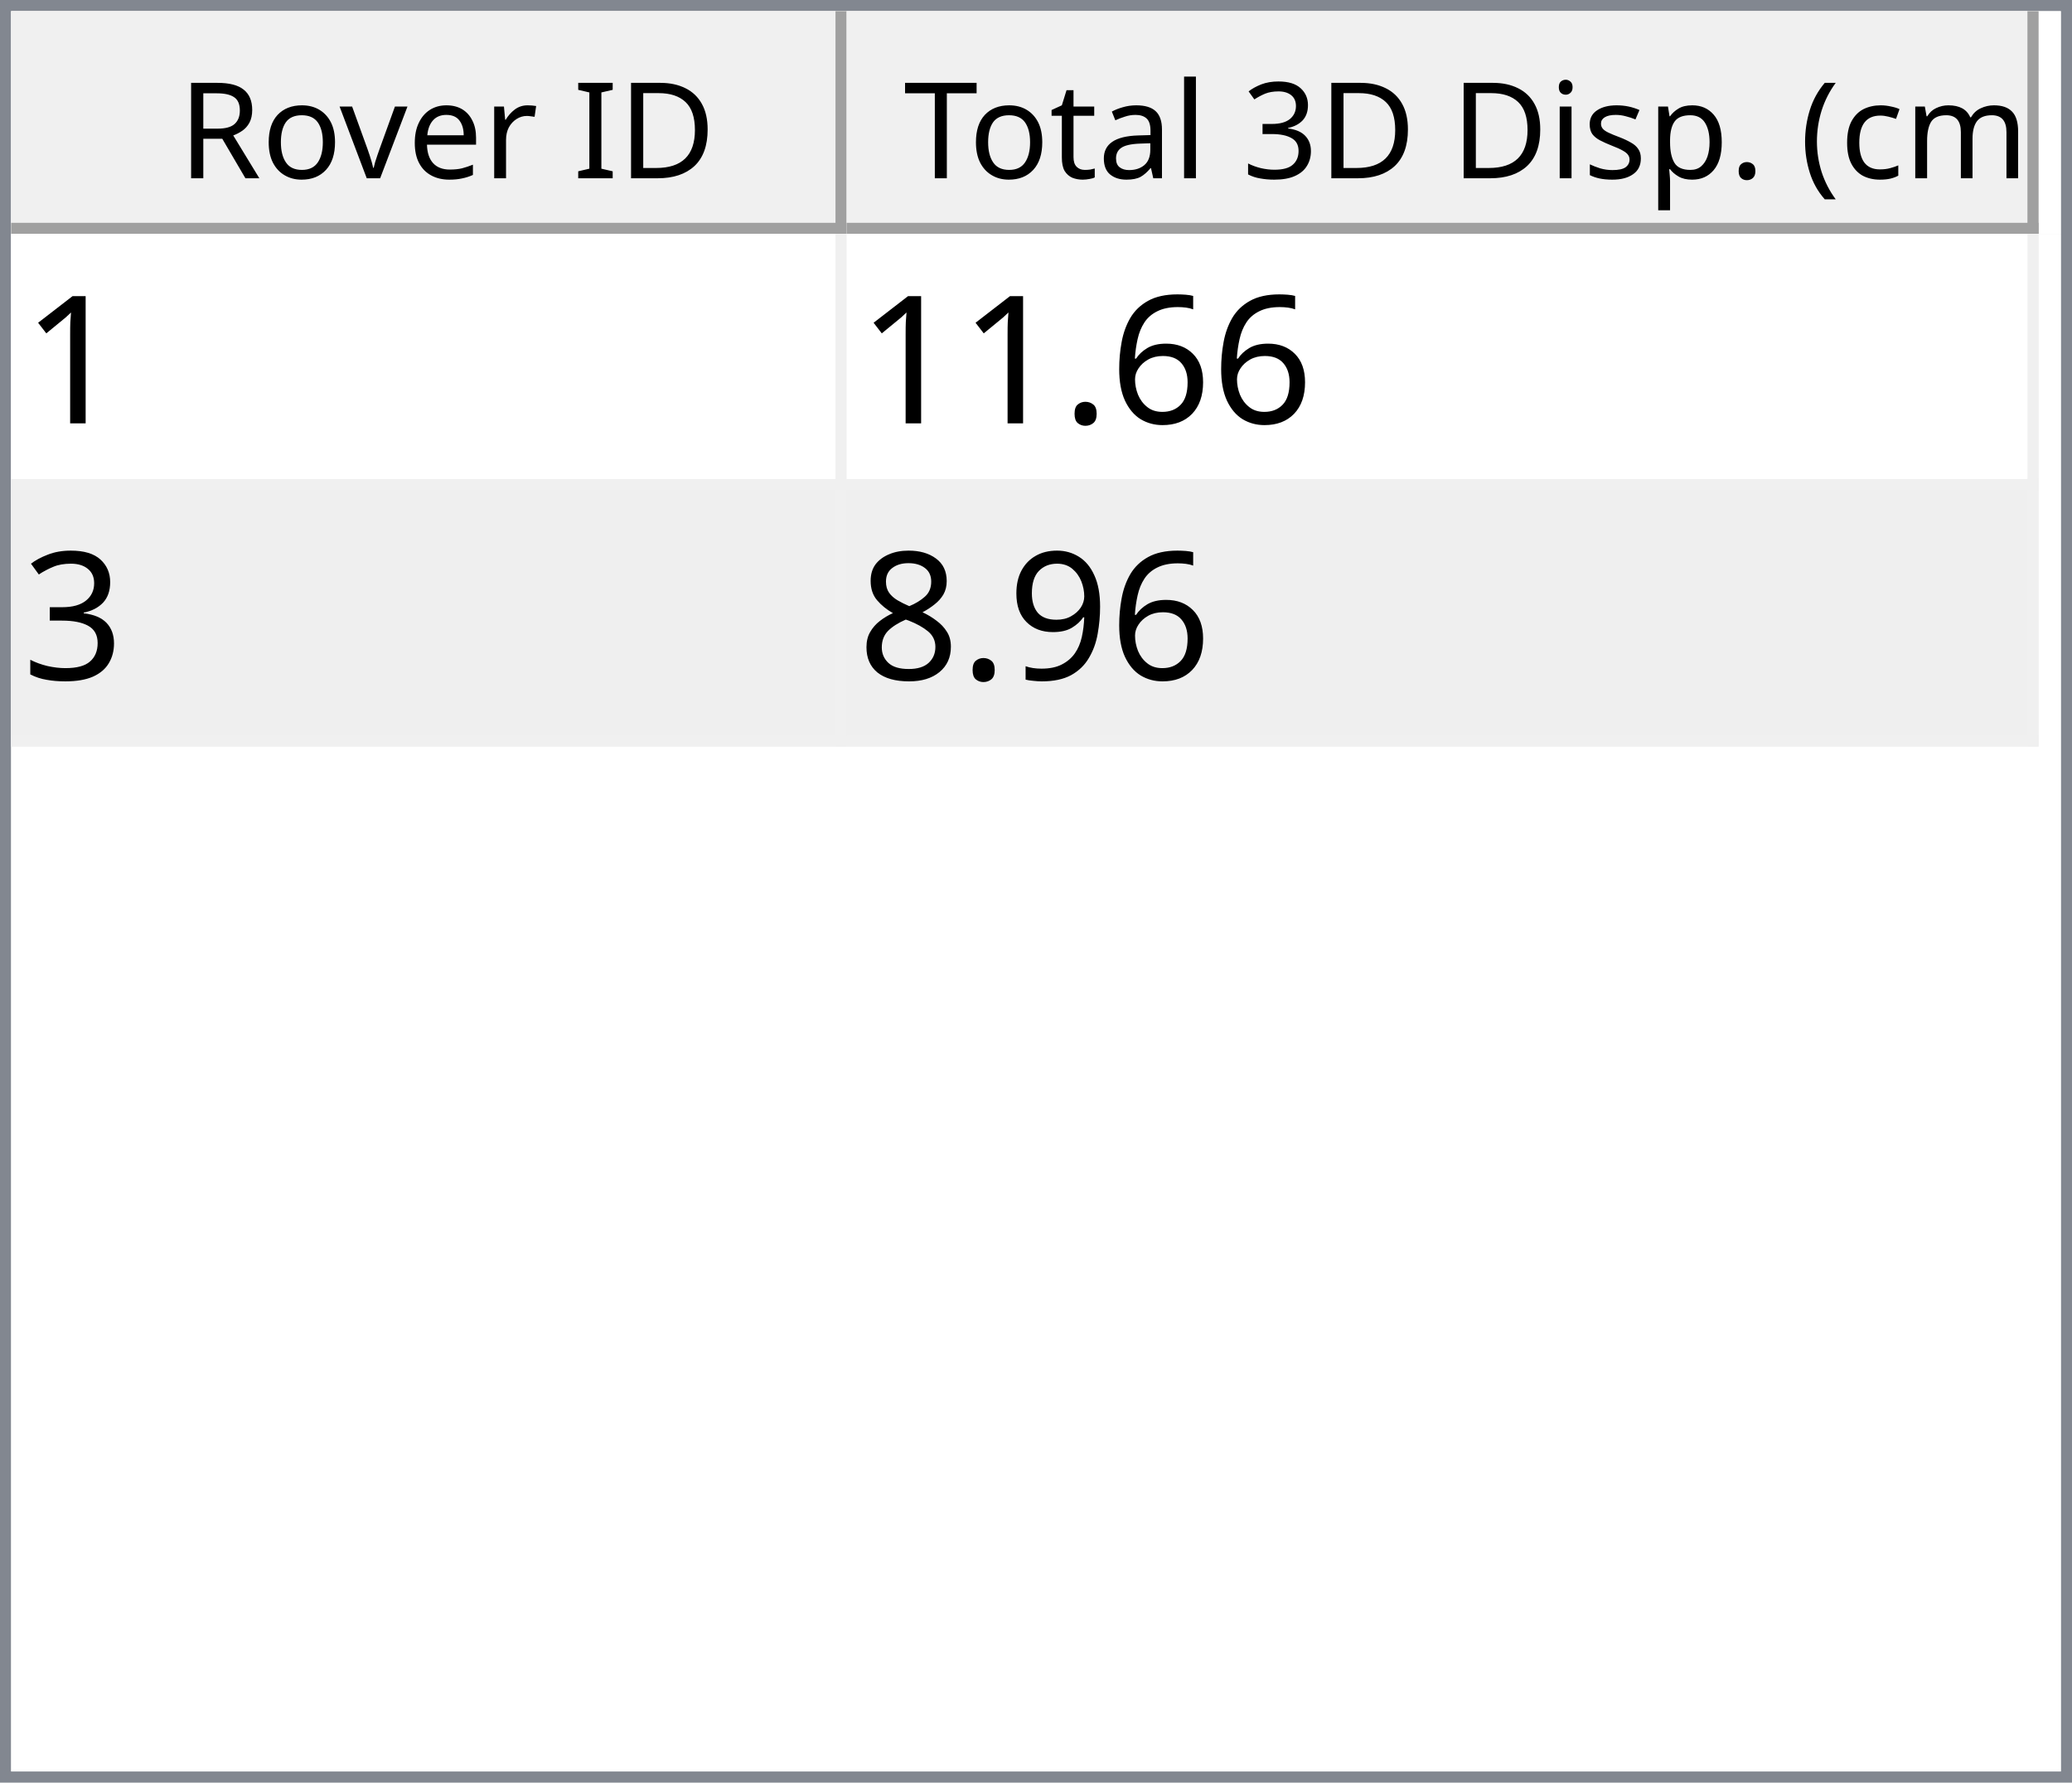
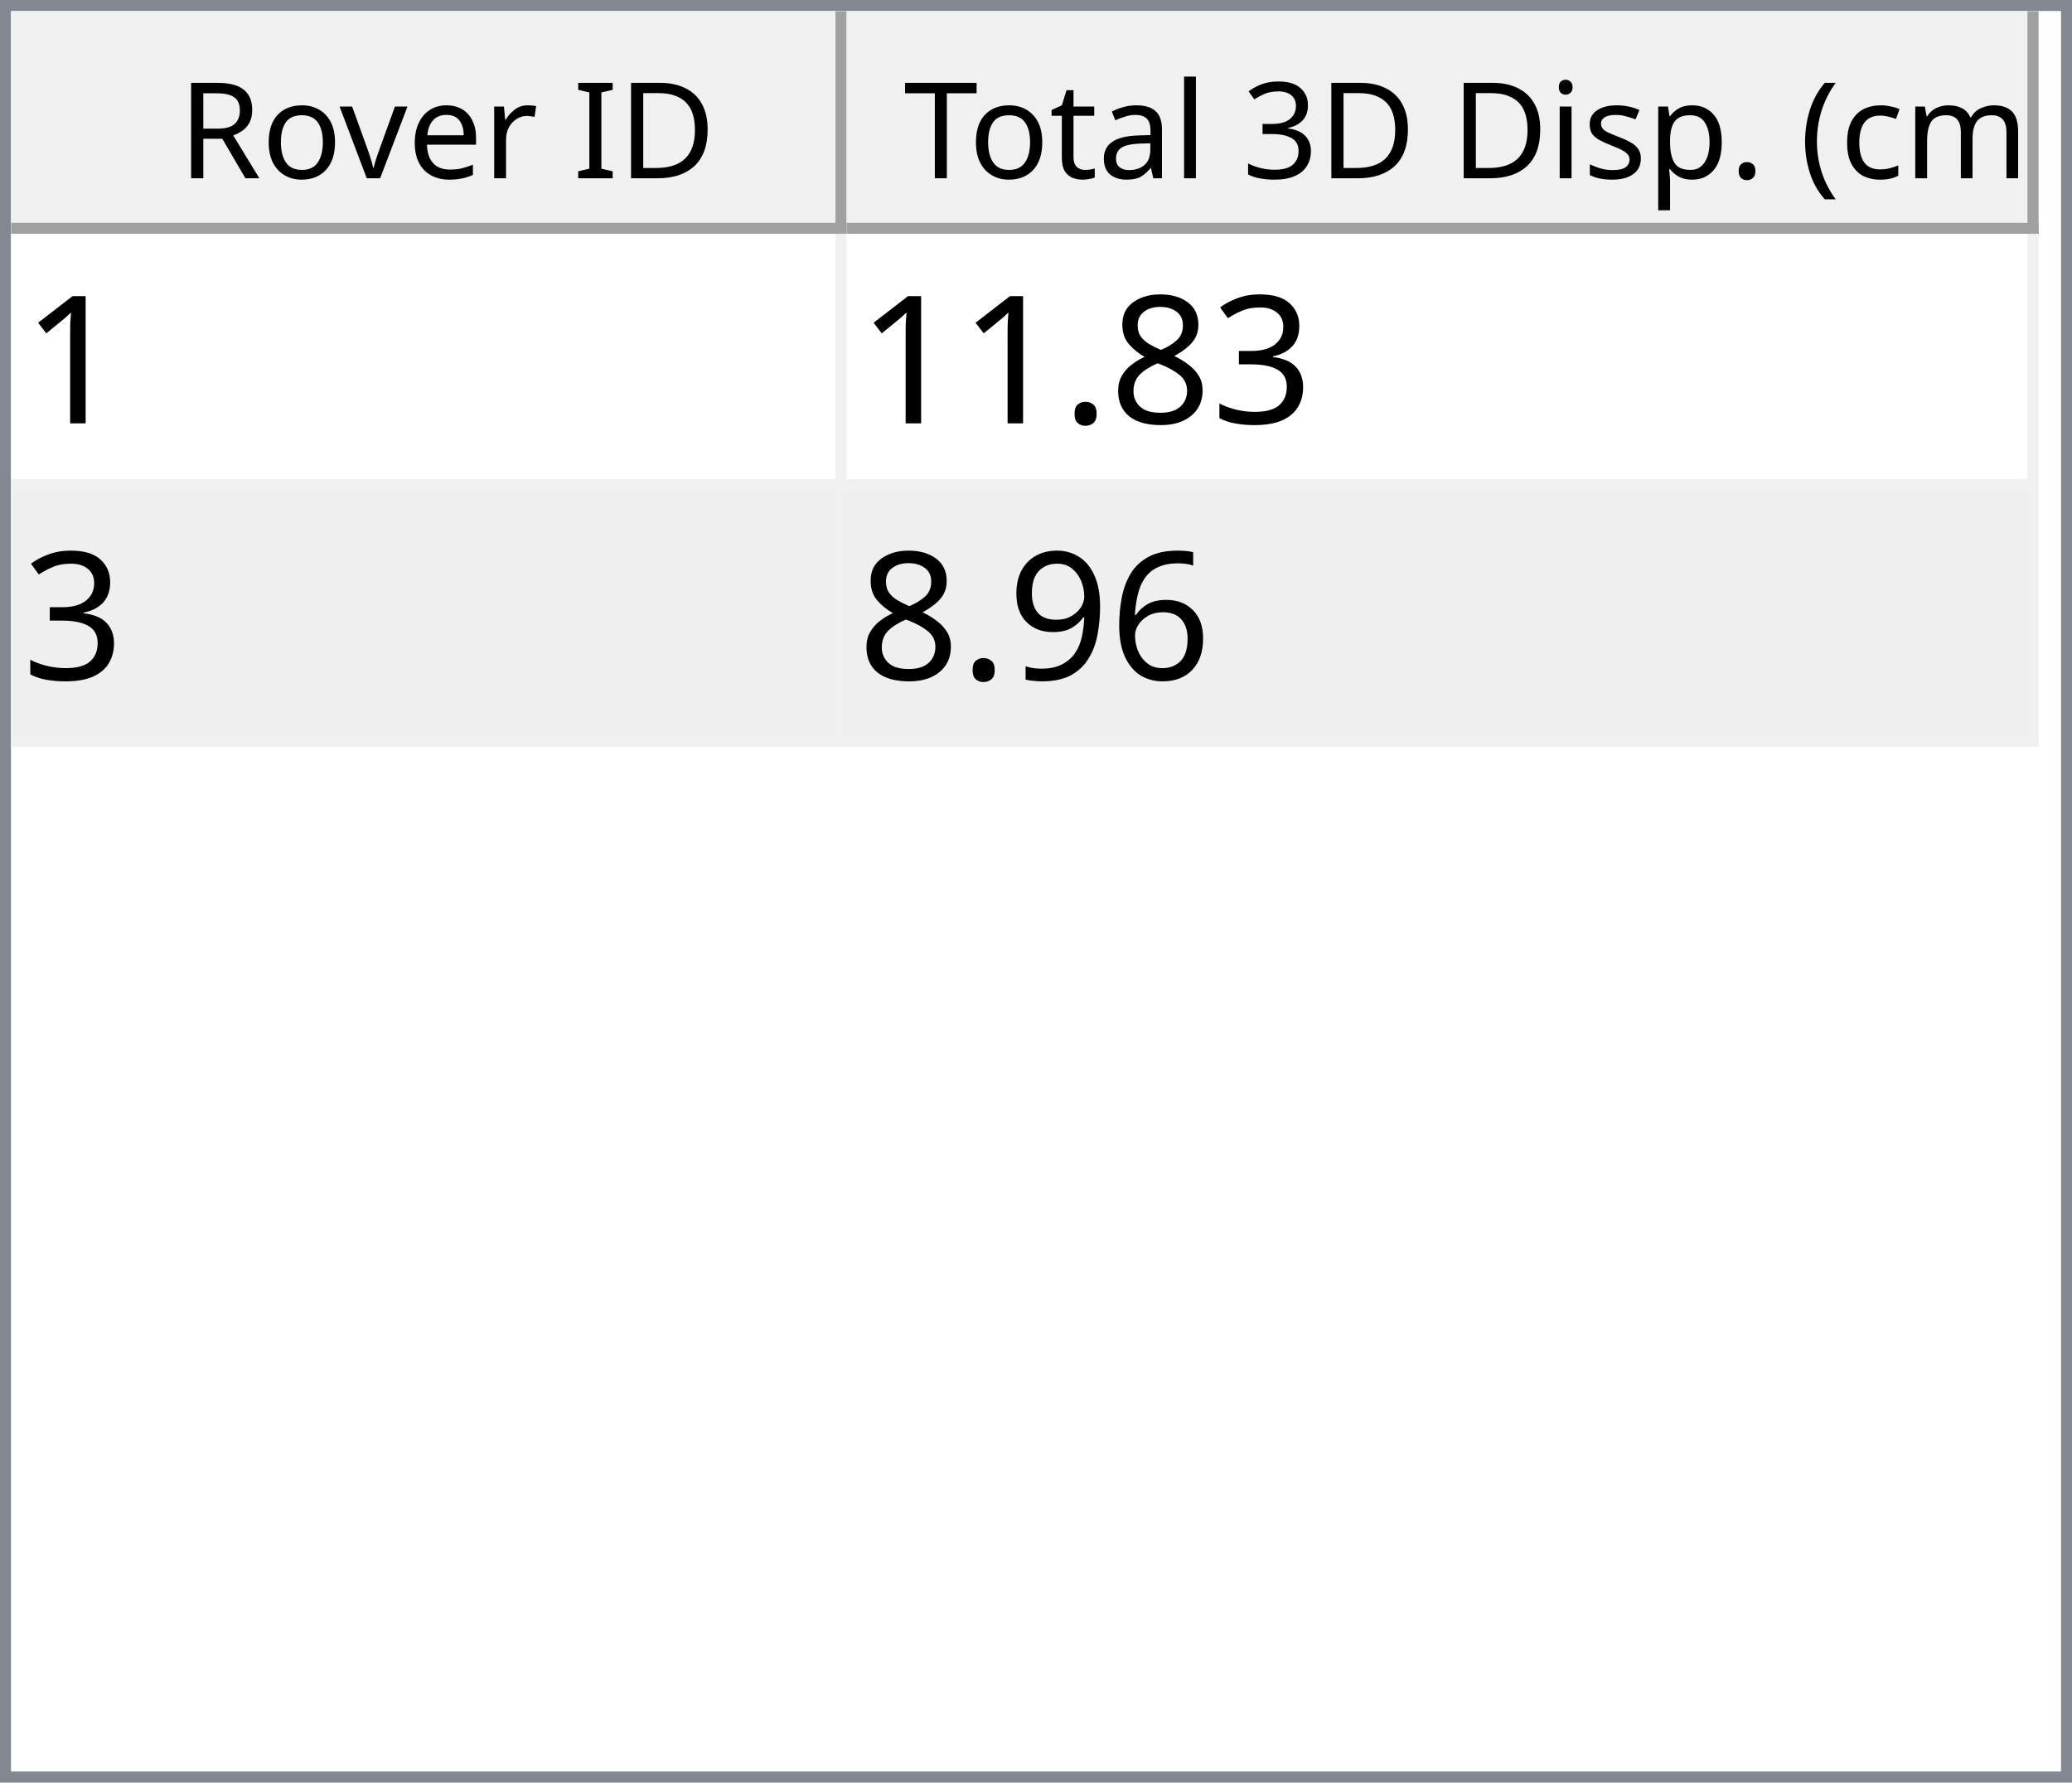
<svg xmlns="http://www.w3.org/2000/svg" style="fill-opacity:1; color-rendering:auto; color-interpolation:auto; text-rendering:auto; stroke:black; stroke-linecap:square; stroke-miterlimit:10; shape-rendering:auto; stroke-opacity:1; fill:black; stroke-dasharray:none; font-weight:normal; stroke-width:1; font-family:'Dialog'; font-style:normal; stroke-linejoin:miter; font-size:12px; stroke-dashoffset:0; image-rendering:auto;" width="186" height="160">
  <defs id="genericDefs" />
  <g>
    <defs id="defs1">
      <clipPath clipPathUnits="userSpaceOnUse" id="clipPath1">
        <path d="M0 0 L186 0 L186 160 L0 160 L0 0 Z" />
      </clipPath>
      <clipPath clipPathUnits="userSpaceOnUse" id="clipPath2">
        <path d="M0 0 L0 160 L186 160 L186 0 Z" />
      </clipPath>
      <clipPath clipPathUnits="userSpaceOnUse" id="clipPath3">
        <path d="M0 0 L0 20 L184 20 L184 0 Z" />
      </clipPath>
      <clipPath clipPathUnits="userSpaceOnUse" id="clipPath4">
        <path d="M0 0 L0 20 L75 20 L75 0 Z" />
      </clipPath>
      <clipPath clipPathUnits="userSpaceOnUse" id="clipPath5">
        <path d="M1 1 L1 19 L74 19 L74 1 Z" />
      </clipPath>
      <clipPath clipPathUnits="userSpaceOnUse" id="clipPath6">
        <path d="M0 0 L0 18 L73 18 L73 0 Z" />
      </clipPath>
      <clipPath clipPathUnits="userSpaceOnUse" id="clipPath7">
        <path d="M-0.5 -0.5 L-0.5 19.5 L74.5 19.5 L74.5 -0.5 Z" />
      </clipPath>
      <clipPath clipPathUnits="userSpaceOnUse" id="clipPath8">
        <path d="M0 0 L0 20 L107 20 L107 0 Z" />
      </clipPath>
      <clipPath clipPathUnits="userSpaceOnUse" id="clipPath9">
        <path d="M1 1 L1 19 L106 19 L106 1 Z" />
      </clipPath>
      <clipPath clipPathUnits="userSpaceOnUse" id="clipPath10">
        <path d="M0 0 L0 18 L105 18 L105 0 Z" />
      </clipPath>
      <clipPath clipPathUnits="userSpaceOnUse" id="clipPath11">
        <path d="M-0.5 -0.5 L-0.5 19.5 L106.5 19.5 L106.5 -0.5 Z" />
      </clipPath>
      <clipPath clipPathUnits="userSpaceOnUse" id="clipPath12">
        <path d="M0 0 L0 138 L184 138 L184 0 Z" />
      </clipPath>
      <clipPath clipPathUnits="userSpaceOnUse" id="clipPath13">
        <path d="M0 0 L0 46 L182 46 L182 0 Z" />
      </clipPath>
      <clipPath clipPathUnits="userSpaceOnUse" id="clipPath14">
        <path d="M-0.5 -0.5 L-0.5 45.5 L181.5 45.5 L181.5 -0.5 Z" />
      </clipPath>
      <clipPath clipPathUnits="userSpaceOnUse" id="clipPath15">
        <path d="M0 0 L0 22 L74 22 L74 0 Z" />
      </clipPath>
      <clipPath clipPathUnits="userSpaceOnUse" id="clipPath16">
        <path d="M0 0 L0 22 L106 22 L106 0 Z" />
      </clipPath>
      <font horiz-adv-x="64.551" id="font1">
        <font-face ascent="107.91" descent="25.098" units-per-em="100" style="font-style:normal; font-family:Segoe UI; font-weight:normal;" />
        <missing-glyph horiz-adv-x="64.551" d="M8.109 0 L8.109 68.266 L56.453 68.266 L56.453 0 L8.109 0 ZM15.328 7.234 L49.219 7.234 L49.219 61.031 L15.328 61.031 L15.328 7.234 Z" />
        <glyph unicode="D" horiz-adv-x="70.117" d="M9.188 0 L9.188 70.016 L28.516 70.016 Q65.531 70.016 65.531 35.891 Q65.531 19.672 55.25 9.836 Q44.969 0 27.734 0 L9.188 0 ZM17.391 62.594 L17.391 7.422 L27.828 7.422 Q41.609 7.422 49.273 14.797 Q56.938 22.172 56.938 35.688 Q56.938 62.594 28.328 62.594 L17.391 62.594 Z" />
        <glyph unicode="I" horiz-adv-x="26.611" d="M17.391 0 L9.188 0 L9.188 70.016 L17.391 70.016 L17.391 0 Z" />
        <glyph unicode=" " horiz-adv-x="27.393" d="" />
        <glyph unicode="r" horiz-adv-x="34.766" d="M34.188 41.891 Q32.078 43.5 28.125 43.5 Q23 43.5 19.555 38.672 Q16.109 33.844 16.109 25.484 L16.109 0 L8.109 0 L8.109 50 L16.109 50 L16.109 39.703 L16.312 39.703 Q18.016 44.969 21.531 47.922 Q25.047 50.875 29.391 50.875 Q32.516 50.875 34.188 50.203 L34.188 41.891 Z" />
        <glyph unicode="e" horiz-adv-x="52.295" d="M48.297 23 L12.984 23 Q13.188 14.656 17.484 10.109 Q21.781 5.562 29.297 5.562 Q37.75 5.562 44.828 11.141 L44.828 3.609 Q38.234 -1.172 27.391 -1.172 Q16.797 -1.172 10.742 5.641 Q4.688 12.453 4.688 24.812 Q4.688 36.469 11.305 43.82 Q17.922 51.172 27.734 51.172 Q37.547 51.172 42.922 44.828 Q48.297 38.484 48.297 27.203 L48.297 23 ZM40.094 29.781 Q40.047 36.719 36.75 40.578 Q33.453 44.438 27.594 44.438 Q21.922 44.438 17.969 40.383 Q14.016 36.328 13.094 29.781 L40.094 29.781 Z" />
        <glyph unicode="v" horiz-adv-x="47.9" d="M47.406 50 L27.484 0 L19.625 0 L0.688 50 L9.469 50 L22.172 13.672 Q23.578 9.672 23.922 6.688 L24.125 6.688 Q24.609 10.453 25.688 13.484 L38.969 50 L47.406 50 Z" />
        <glyph unicode="o" horiz-adv-x="58.594" d="M29 -1.172 Q17.922 -1.172 11.305 5.836 Q4.688 12.844 4.688 24.422 Q4.688 37.016 11.57 44.094 Q18.453 51.172 30.172 51.172 Q41.359 51.172 47.633 44.289 Q53.906 37.406 53.906 25.203 Q53.906 13.234 47.141 6.031 Q40.375 -1.172 29 -1.172 ZM29.594 44.438 Q21.875 44.438 17.383 39.188 Q12.891 33.938 12.891 24.703 Q12.891 15.828 17.43 10.695 Q21.969 5.562 29.594 5.562 Q37.359 5.562 41.531 10.594 Q45.703 15.625 45.703 24.906 Q45.703 34.281 41.531 39.359 Q37.359 44.438 29.594 44.438 Z" />
        <glyph unicode="R" horiz-adv-x="59.814" d="M59.375 0 L49.609 0 L37.891 19.625 Q36.281 22.359 34.766 24.289 Q33.25 26.219 31.664 27.438 Q30.078 28.656 28.25 29.219 Q26.422 29.781 24.125 29.781 L17.391 29.781 L17.391 0 L9.188 0 L9.188 70.016 L30.078 70.016 Q34.672 70.016 38.555 68.867 Q42.438 67.719 45.289 65.375 Q48.141 63.031 49.758 59.547 Q51.375 56.062 51.375 51.375 Q51.375 47.703 50.273 44.656 Q49.172 41.609 47.148 39.211 Q45.125 36.812 42.266 35.133 Q39.406 33.453 35.844 32.516 L35.844 32.328 Q37.594 31.547 38.891 30.547 Q40.188 29.547 41.359 28.18 Q42.531 26.812 43.68 25.078 Q44.828 23.344 46.234 21.047 L59.375 0 ZM17.391 62.594 L17.391 37.203 L28.516 37.203 Q31.594 37.203 34.203 38.133 Q36.812 39.062 38.719 40.797 Q40.625 42.531 41.703 45.047 Q42.781 47.562 42.781 50.688 Q42.781 56.297 39.141 59.445 Q35.5 62.594 28.609 62.594 L17.391 62.594 Z" />
        <glyph unicode=")" horiz-adv-x="30.176" d="M8.297 -15.922 L1.172 -15.922 Q16.406 2.344 16.406 26.812 Q16.406 51.469 1.078 70.016 L8.297 70.016 Q23.531 52.156 23.531 26.703 Q23.531 1.375 8.297 -15.922 Z" />
        <glyph unicode="m" horiz-adv-x="86.133" d="M79.109 0 L71.094 0 L71.094 28.719 Q71.094 37.016 68.531 40.727 Q65.969 44.438 59.906 44.438 Q54.781 44.438 51.195 39.75 Q47.609 35.062 47.609 28.516 L47.609 0 L39.594 0 L39.594 29.688 Q39.594 44.438 28.219 44.438 Q22.953 44.438 19.531 40.016 Q16.109 35.594 16.109 28.516 L16.109 0 L8.109 0 L8.109 50 L16.109 50 L16.109 42.094 L16.312 42.094 Q21.625 51.172 31.844 51.172 Q36.969 51.172 40.773 48.312 Q44.578 45.453 46 40.828 Q51.562 51.172 62.594 51.172 Q79.109 51.172 79.109 30.812 L79.109 0 Z" />
        <glyph unicode="c" horiz-adv-x="46.191" d="M42.188 2.297 Q36.422 -1.172 28.516 -1.172 Q17.828 -1.172 11.258 5.789 Q4.688 12.75 4.688 23.828 Q4.688 36.188 11.766 43.68 Q18.844 51.172 30.672 51.172 Q37.25 51.172 42.281 48.734 L42.281 40.531 Q36.719 44.438 30.375 44.438 Q22.703 44.438 17.797 38.945 Q12.891 33.453 12.891 24.516 Q12.891 15.719 17.508 10.641 Q22.125 5.562 29.891 5.562 Q36.422 5.562 42.188 9.906 L42.188 2.297 Z" />
        <glyph unicode="(" horiz-adv-x="30.176" d="M29.109 -15.922 L21.969 -15.922 Q6.844 1.375 6.844 26.703 Q6.844 52.156 21.969 70.016 L29.203 70.016 Q13.875 51.469 13.875 26.812 Q13.875 2.344 29.109 -15.922 Z" />
        <glyph unicode="." horiz-adv-x="21.68" d="M10.891 -1.078 Q8.641 -1.078 7.055 0.539 Q5.469 2.156 5.469 4.391 Q5.469 6.641 7.055 8.273 Q8.641 9.906 10.891 9.906 Q13.188 9.906 14.797 8.273 Q16.406 6.641 16.406 4.391 Q16.406 2.156 14.797 0.539 Q13.188 -1.078 10.891 -1.078 Z" />
        <glyph unicode="p" horiz-adv-x="58.789" d="M16.312 7.234 L16.109 7.234 L16.109 -23 L8.109 -23 L8.109 50 L16.109 50 L16.109 41.219 L16.312 41.219 Q22.219 51.172 33.594 51.172 Q43.266 51.172 48.688 44.461 Q54.109 37.75 54.109 26.469 Q54.109 13.922 48 6.375 Q41.891 -1.172 31.297 -1.172 Q21.578 -1.172 16.312 7.234 ZM16.109 27.391 L16.109 20.406 Q16.109 14.203 20.141 9.883 Q24.172 5.562 30.375 5.562 Q37.641 5.562 41.773 11.133 Q45.906 16.703 45.906 26.609 Q45.906 34.969 42.047 39.703 Q38.188 44.438 31.594 44.438 Q24.609 44.438 20.359 39.578 Q16.109 34.719 16.109 27.391 Z" />
        <glyph unicode="s" horiz-adv-x="42.432" d="M5.078 1.812 L5.078 10.406 Q11.625 5.562 19.484 5.562 Q30.031 5.562 30.031 12.594 Q30.031 14.594 29.125 15.992 Q28.219 17.391 26.68 18.461 Q25.141 19.531 23.07 20.383 Q21 21.234 18.609 22.172 Q15.281 23.484 12.766 24.828 Q10.25 26.172 8.57 27.859 Q6.891 29.547 6.031 31.695 Q5.172 33.844 5.172 36.719 Q5.172 40.234 6.789 42.945 Q8.406 45.656 11.086 47.484 Q13.766 49.312 17.211 50.242 Q20.656 51.172 24.312 51.172 Q30.812 51.172 35.938 48.922 L35.938 40.828 Q30.422 44.438 23.25 44.438 Q21 44.438 19.195 43.922 Q17.391 43.406 16.094 42.477 Q14.797 41.547 14.086 40.258 Q13.375 38.969 13.375 37.406 Q13.375 35.453 14.086 34.133 Q14.797 32.812 16.164 31.789 Q17.531 30.766 19.484 29.938 Q21.438 29.109 23.922 28.125 Q27.25 26.859 29.883 25.516 Q32.516 24.172 34.375 22.484 Q36.234 20.797 37.234 18.602 Q38.234 16.406 38.234 13.375 Q38.234 9.672 36.602 6.938 Q34.969 4.203 32.234 2.398 Q29.5 0.594 25.93 -0.289 Q22.359 -1.172 18.453 -1.172 Q10.75 -1.172 5.078 1.812 Z" />
        <glyph unicode="i" horiz-adv-x="24.219" d="M12.203 62.703 Q10.062 62.703 8.547 64.164 Q7.031 65.625 7.031 67.875 Q7.031 70.125 8.547 71.609 Q10.062 73.094 12.203 73.094 Q14.406 73.094 15.945 71.609 Q17.484 70.125 17.484 67.875 Q17.484 65.719 15.945 64.211 Q14.406 62.703 12.203 62.703 ZM16.109 0 L8.109 0 L8.109 50 L16.109 50 L16.109 0 Z" />
        <glyph unicode="3" horiz-adv-x="53.906" d="M46.531 19.828 Q46.531 15.094 44.75 11.211 Q42.969 7.328 39.719 4.57 Q36.469 1.812 31.93 0.297 Q27.391 -1.219 21.922 -1.219 Q11.922 -1.219 6 2.594 L6 11.188 Q13.094 5.609 22.219 5.609 Q25.875 5.609 28.828 6.539 Q31.781 7.469 33.906 9.227 Q36.031 10.984 37.18 13.477 Q38.328 15.969 38.328 19.094 Q38.328 32.812 18.797 32.812 L12.984 32.812 L12.984 39.594 L18.5 39.594 Q35.797 39.594 35.797 52.484 Q35.797 64.406 22.609 64.406 Q15.188 64.406 8.688 59.422 L8.688 67.188 Q15.375 71.188 24.609 71.188 Q29 71.188 32.57 69.969 Q36.141 68.75 38.68 66.555 Q41.219 64.359 42.609 61.281 Q44 58.203 44 54.5 Q44 40.672 30.031 36.719 L30.031 36.531 Q33.594 36.141 36.625 34.797 Q39.656 33.453 41.852 31.305 Q44.047 29.156 45.289 26.25 Q46.531 23.344 46.531 19.828 Z" />
        <glyph unicode="l" horiz-adv-x="24.219" d="M16.109 0 L8.109 0 L8.109 74.031 L16.109 74.031 L16.109 0 Z" />
        <glyph unicode="a" horiz-adv-x="50.879" d="M43.891 0 L35.891 0 L35.891 7.812 L35.688 7.812 Q30.469 -1.172 20.312 -1.172 Q12.844 -1.172 8.617 2.781 Q4.391 6.734 4.391 13.281 Q4.391 27.297 20.906 29.594 L35.891 31.688 Q35.891 44.438 25.594 44.438 Q16.547 44.438 9.281 38.281 L9.281 46.484 Q16.656 51.172 26.266 51.172 Q43.891 51.172 43.891 32.516 L43.891 0 ZM35.891 25.297 L23.828 23.641 Q18.266 22.859 15.43 20.875 Q12.594 18.891 12.594 13.875 Q12.594 10.203 15.211 7.883 Q17.828 5.562 22.172 5.562 Q28.125 5.562 32.008 9.742 Q35.891 13.922 35.891 20.312 L35.891 25.297 Z" />
        <glyph unicode="t" horiz-adv-x="33.887" d="M31.297 0.484 Q28.469 -1.078 23.828 -1.078 Q10.688 -1.078 10.688 13.578 L10.688 43.172 L2.094 43.172 L2.094 50 L10.688 50 L10.688 62.203 L18.703 64.797 L18.703 50 L31.297 50 L31.297 43.172 L18.703 43.172 L18.703 14.984 Q18.703 9.969 20.414 7.82 Q22.125 5.672 26.078 5.672 Q29.109 5.672 31.297 7.328 L31.297 0.484 Z" />
        <glyph unicode="T" horiz-adv-x="52.393" d="M50.594 62.594 L30.375 62.594 L30.375 0 L22.172 0 L22.172 62.594 L2 62.594 L2 70.016 L50.594 70.016 L50.594 62.594 Z" />
      </font>
      <font horiz-adv-x="75.0" id="font2">
        <font-face ascent="100.537" descent="21.973" units-per-em="100" style="font-style:normal; font-family:sans-serif; font-weight:normal;" />
        <missing-glyph horiz-adv-x="75.0" d="M12.5 0 L12.5 62.5 L62.5 62.5 L62.5 0 L12.5 0 ZM14.062 1.562 L60.938 1.562 L60.938 60.938 L14.062 60.938 L14.062 1.562 Z" />
        <glyph unicode="1" horiz-adv-x="55.615" d="M37.25 0 L28.469 0 L28.469 56 Q25.297 52.984 20.141 49.953 Q14.984 46.922 10.891 45.406 L10.891 53.906 Q18.266 57.375 23.781 62.305 Q29.297 67.234 31.594 71.875 L37.25 71.875 L37.25 0 Z" />
+         <glyph unicode="3" horiz-adv-x="55.615" d="M4.203 18.891 L12.984 20.062 Q14.5 12.594 18.141 9.297 Q21.781 6 27 6 Q33.203 6 37.477 10.297 Q41.75 14.594 41.75 20.953 Q41.75 27 37.797 30.93 Q33.844 34.859 27.734 34.859 Q25.25 34.859 21.531 33.891 L22.516 41.609 Q23.391 41.5 23.922 41.5 Q29.547 41.5 34.039 44.43 Q38.531 47.359 38.531 53.469 Q38.531 58.297 35.258 61.477 Q31.984 64.656 26.812 64.656 Q21.688 64.656 18.266 61.43 Q14.844 58.203 13.875 51.766 L5.078 53.328 Q6.688 62.156 12.398 67.016 Q18.109 71.875 26.609 71.875 Q32.469 71.875 37.398 69.359 Q42.328 66.844 44.945 62.5 Q47.562 58.156 47.562 53.266 Q47.562 48.641 45.07 44.828 Q42.578 41.016 37.703 38.766 Q44.047 37.312 47.562 32.695 Q51.078 28.078 51.078 21.141 Q51.078 11.766 44.242 5.25 Q37.406 -1.266 26.953 -1.266 Q17.531 -1.266 11.305 4.352 Q5.078 9.969 4.203 18.891 Z" />
+         <glyph unicode="8" horiz-adv-x="55.615" d="M17.672 38.812 Q12.203 40.828 9.57 44.539 Q6.938 48.25 6.938 53.422 Q6.938 61.234 12.555 66.555 Q18.172 71.875 27.484 71.875 Q36.859 71.875 42.578 66.43 Q48.297 60.984 48.297 53.172 Q48.297 48.188 45.68 44.508 Q43.062 40.828 37.75 38.812 Q44.344 36.672 47.781 31.883 Q51.219 27.094 51.219 20.453 Q51.219 11.281 44.727 5.031 Q38.234 -1.219 27.641 -1.219 Q17.047 -1.219 10.547 5.055 Q4.047 11.328 4.047 20.703 Q4.047 27.688 7.594 32.398 Q11.141 37.109 17.672 38.812 ZM15.922 53.719 Q15.922 48.641 19.195 45.414 Q22.469 42.188 27.688 42.188 Q32.766 42.188 36.016 45.383 Q39.266 48.578 39.266 53.219 Q39.266 58.062 35.914 61.359 Q32.562 64.656 27.594 64.656 Q22.562 64.656 19.242 61.43 Q15.922 58.203 15.922 53.719 ZM13.094 20.656 Q13.094 16.891 14.875 13.375 Q16.656 9.859 20.172 7.93 Q23.688 6 27.734 6 Q34.031 6 38.133 10.055 Q42.234 14.109 42.234 20.359 Q42.234 26.703 38.016 30.859 Q33.797 35.016 27.438 35.016 Q21.234 35.016 17.164 30.914 Q13.094 26.812 13.094 20.656 Z" />
+         <glyph unicode="." horiz-adv-x="27.783" d="M9.078 0 L9.078 10.016 L19.094 10.016 L19.094 0 L9.078 0 Z" />
        <glyph unicode="6" horiz-adv-x="55.615" d="M49.75 54.047 L41.016 53.375 Q39.844 58.547 37.703 60.891 Q34.125 64.656 28.906 64.656 Q24.703 64.656 21.531 62.312 Q17.391 59.281 14.992 53.469 Q12.594 47.656 12.5 36.922 Q15.672 41.75 20.266 44.094 Q24.859 46.438 29.891 46.438 Q38.672 46.438 44.852 39.969 Q51.031 33.5 51.031 23.25 Q51.031 16.5 48.125 10.719 Q45.219 4.938 40.141 1.859 Q35.062 -1.219 28.609 -1.219 Q17.625 -1.219 10.695 6.859 Q3.766 14.938 3.766 33.5 Q3.766 54.25 11.422 63.672 Q18.109 71.875 29.438 71.875 Q37.891 71.875 43.289 67.141 Q48.688 62.406 49.75 54.047 ZM13.875 23.188 Q13.875 18.656 15.797 14.508 Q17.719 10.359 21.188 8.18 Q24.656 6 28.469 6 Q34.031 6 38.039 10.492 Q42.047 14.984 42.047 22.703 Q42.047 30.125 38.086 34.398 Q34.125 38.672 28.125 38.672 Q22.172 38.672 18.023 34.398 Q13.875 30.125 13.875 23.188 Z" />
-         <glyph unicode="." horiz-adv-x="27.783" d="M9.078 0 L9.078 10.016 L19.094 10.016 L19.094 0 L9.078 0 Z" />
-         <glyph unicode="3" horiz-adv-x="55.615" d="M4.203 18.891 L12.984 20.062 Q14.5 12.594 18.141 9.297 Q21.781 6 27 6 Q33.203 6 37.477 10.297 Q41.75 14.594 41.75 20.953 Q41.75 27 37.797 30.93 Q33.844 34.859 27.734 34.859 Q25.25 34.859 21.531 33.891 L22.516 41.609 Q23.391 41.5 23.922 41.5 Q29.547 41.5 34.039 44.43 Q38.531 47.359 38.531 53.469 Q38.531 58.297 35.258 61.477 Q31.984 64.656 26.812 64.656 Q21.688 64.656 18.266 61.43 Q14.844 58.203 13.875 51.766 L5.078 53.328 Q6.688 62.156 12.398 67.016 Q18.109 71.875 26.609 71.875 Q32.469 71.875 37.398 69.359 Q42.328 66.844 44.945 62.5 Q47.562 58.156 47.562 53.266 Q47.562 48.641 45.07 44.828 Q42.578 41.016 37.703 38.766 Q44.047 37.312 47.562 32.695 Q51.078 28.078 51.078 21.141 Q51.078 11.766 44.242 5.25 Q37.406 -1.266 26.953 -1.266 Q17.531 -1.266 11.305 4.352 Q5.078 9.969 4.203 18.891 Z" />
        <glyph unicode="9" horiz-adv-x="55.615" d="M5.469 16.547 L13.922 17.328 Q14.984 11.375 18.016 8.688 Q21.047 6 25.781 6 Q29.828 6 32.883 7.859 Q35.938 9.719 37.891 12.82 Q39.844 15.922 41.164 21.195 Q42.484 26.469 42.484 31.938 Q42.484 32.516 42.438 33.688 Q39.797 29.5 35.234 26.883 Q30.672 24.266 25.344 24.266 Q16.453 24.266 10.305 30.711 Q4.156 37.156 4.156 47.703 Q4.156 58.594 10.578 65.234 Q17 71.875 26.656 71.875 Q33.641 71.875 39.43 68.117 Q45.219 64.359 48.219 57.398 Q51.219 50.438 51.219 37.25 Q51.219 23.531 48.242 15.406 Q45.266 7.281 39.383 3.031 Q33.5 -1.219 25.594 -1.219 Q17.188 -1.219 11.867 3.445 Q6.547 8.109 5.469 16.547 ZM41.453 48.141 Q41.453 55.719 37.43 60.156 Q33.406 64.594 27.734 64.594 Q21.875 64.594 17.531 59.812 Q13.188 55.031 13.188 47.406 Q13.188 40.578 17.312 36.305 Q21.438 32.031 27.484 32.031 Q33.594 32.031 37.523 36.305 Q41.453 40.578 41.453 48.141 Z" />
-         <glyph unicode="8" horiz-adv-x="55.615" d="M17.672 38.812 Q12.203 40.828 9.57 44.539 Q6.938 48.25 6.938 53.422 Q6.938 61.234 12.555 66.555 Q18.172 71.875 27.484 71.875 Q36.859 71.875 42.578 66.43 Q48.297 60.984 48.297 53.172 Q48.297 48.188 45.68 44.508 Q43.062 40.828 37.75 38.812 Q44.344 36.672 47.781 31.883 Q51.219 27.094 51.219 20.453 Q51.219 11.281 44.727 5.031 Q38.234 -1.219 27.641 -1.219 Q17.047 -1.219 10.547 5.055 Q4.047 11.328 4.047 20.703 Q4.047 27.688 7.594 32.398 Q11.141 37.109 17.672 38.812 ZM15.922 53.719 Q15.922 48.641 19.195 45.414 Q22.469 42.188 27.688 42.188 Q32.766 42.188 36.016 45.383 Q39.266 48.578 39.266 53.219 Q39.266 58.062 35.914 61.359 Q32.562 64.656 27.594 64.656 Q22.562 64.656 19.242 61.43 Q15.922 58.203 15.922 53.719 ZM13.094 20.656 Q13.094 16.891 14.875 13.375 Q16.656 9.859 20.172 7.93 Q23.688 6 27.734 6 Q34.031 6 38.133 10.055 Q42.234 14.109 42.234 20.359 Q42.234 26.703 38.016 30.859 Q33.797 35.016 27.438 35.016 Q21.234 35.016 17.164 30.914 Q13.094 26.812 13.094 20.656 Z" />
      </font>
    </defs>
    <g style="fill:white; stroke:white;">
      <rect x="0" y="0" width="186" style="clip-path:url(#clipPath1); stroke:none;" height="160" />
    </g>
    <g style="fill:white; text-rendering:optimizeSpeed; color-rendering:optimizeSpeed; image-rendering:optimizeSpeed; shape-rendering:crispEdges; stroke:white; color-interpolation:sRGB;">
      <rect x="0" width="186" height="160" y="0" style="stroke:none;" />
      <path style="stroke:none;" d="M0 160 L186 160 L186 0 L0 0 Z" />
    </g>
    <g style="fill:rgb(240,240,240); font-family:'Segoe UI'; stroke:rgb(240,240,240);">
      <rect x="0" y="0" width="186" style="clip-path:url(#clipPath2); stroke:none;" height="160" />
    </g>
    <g style="fill:rgb(130,135,144); font-family:'Segoe UI'; stroke:rgb(130,135,144);">
      <path d="M0 0 L186 0 L186 160 L0 160 L0 0 ZM1 1 L185 1 L185 159 L1 159 L1 1 Z" style="fill-rule:evenodd; clip-path:url(#clipPath2); stroke:none;" />
    </g>
    <g style="fill:white; font-family:'Segoe UI'; stroke:white;" transform="translate(1,1)">
      <rect x="0" y="0" width="184" style="clip-path:url(#clipPath3); stroke:none;" height="20" />
    </g>
    <g style="fill:rgb(240,240,240); font-family:'Segoe UI'; stroke:rgb(240,240,240);" transform="translate(1,1)">
      <rect x="0" y="0" width="75" style="clip-path:url(#clipPath4); stroke:none;" height="20" />
    </g>
    <g style="font-family:'Segoe UI';" transform="translate(2,2)">
      <text x="14" xml:space="preserve" y="14" style="clip-path:url(#clipPath6); stroke:none;">Rover ID</text>
    </g>
    <g style="fill:rgb(160,160,160); font-family:'Segoe UI'; stroke:rgb(160,160,160); stroke-linejoin:bevel;" transform="translate(1.5,1.5)">
      <line x1="74" x2="74" y1="0" style="fill:none; clip-path:url(#clipPath7);" y2="19" />
    </g>
    <g style="fill:rgb(160,160,160); font-family:'Segoe UI'; stroke:rgb(160,160,160); stroke-linejoin:bevel;" transform="matrix(1,0,0,1,1,1) translate(0.5,0.5)">
      <line x1="0" x2="74" y1="19" style="fill:none; clip-path:url(#clipPath7);" y2="19" />
    </g>
    <g style="fill:rgb(240,240,240); font-family:'Segoe UI'; stroke:rgb(240,240,240);" transform="translate(76,1)">
      <rect x="0" y="0" width="107" style="clip-path:url(#clipPath8); stroke:none;" height="20" />
    </g>
    <g style="font-family:'Segoe UI';" transform="translate(77,2)">
      <text x="1" xml:space="preserve" y="14" style="clip-path:url(#clipPath10); stroke:none;"> Total 3D Disp. (cm)</text>
    </g>
    <g style="fill:rgb(160,160,160); font-family:'Segoe UI'; stroke:rgb(160,160,160); stroke-linejoin:bevel;" transform="translate(76.5,1.5)">
      <line x1="106" x2="106" y1="0" style="fill:none; clip-path:url(#clipPath11);" y2="19" />
    </g>
    <g style="fill:rgb(160,160,160); font-family:'Segoe UI'; stroke:rgb(160,160,160); stroke-linejoin:bevel;" transform="matrix(1,0,0,1,76,1) translate(0.5,0.5)">
      <line x1="0" x2="106" y1="19" style="fill:none; clip-path:url(#clipPath11);" y2="19" />
    </g>
    <g style="fill:white; font-family:'Segoe UI'; stroke:white;" transform="translate(1,21)">
      <rect x="0" y="0" width="184" style="clip-path:url(#clipPath12); stroke:none;" height="138" />
    </g>
    <g style="fill:rgb(240,240,240); font-size:16px; font-family:sans-serif; stroke:rgb(240,240,240);" transform="translate(1,21)">
      <rect x="0" y="0" width="182" style="clip-path:url(#clipPath13); stroke:none;" height="46" />
      <line transform="translate(0.5,0.5)" x1="0" x2="181" y1="22" style="clip-path:url(#clipPath14); fill:none; stroke-linejoin:bevel;" y2="22" />
    </g>
    <g transform="matrix(1,0,0,1,1,21) translate(0.5,0.5)" style="fill:rgb(240,240,240); font-size:16px; font-family:sans-serif; stroke:rgb(240,240,240); stroke-linejoin:bevel;">
      <line x1="0" x2="181" y1="45" style="fill:none; clip-path:url(#clipPath14);" y2="45" />
    </g>
    <g transform="matrix(1,0,0,1,1,21) translate(0.5,0.5)" style="fill:rgb(240,240,240); font-size:16px; font-family:sans-serif; stroke:rgb(240,240,240); stroke-linejoin:bevel;">
      <line x1="74" x2="74" y1="0" style="fill:none; clip-path:url(#clipPath14);" y2="45" />
    </g>
    <g transform="matrix(1,0,0,1,1,21) translate(0.5,0.5)" style="fill:rgb(240,240,240); font-size:16px; font-family:sans-serif; stroke:rgb(240,240,240); stroke-linejoin:bevel;">
      <line x1="181" x2="181" y1="0" style="fill:none; clip-path:url(#clipPath14);" y2="45" />
    </g>
    <g style="fill:white; font-size:16px; font-family:sans-serif; stroke:white;" transform="matrix(1,0,0,1,1,21)">
      <rect x="0" y="0" width="74" style="clip-path:url(#clipPath15); stroke:none;" height="22" />
      <text x="1" y="17" style="fill:black; clip-path:url(#clipPath15); stroke:none;" xml:space="preserve">1</text>
    </g>
    <g style="fill:white; font-size:16px; font-family:sans-serif; stroke:white;" transform="matrix(1,0,0,1,1,21) translate(75,0)">
      <rect x="0" y="0" width="106" style="clip-path:url(#clipPath16); stroke:none;" height="22" />
-       <text x="1" y="17" style="fill:black; clip-path:url(#clipPath16); stroke:none;" xml:space="preserve">11.66</text>
+       <text x="1" y="17" style="fill:black; clip-path:url(#clipPath16); stroke:none;" xml:space="preserve">11.83</text>
    </g>
    <g style="fill:rgb(239,239,239); font-size:16px; font-family:sans-serif; stroke:rgb(239,239,239);" transform="matrix(1,0,0,1,1,21) translate(0,23)">
      <rect x="0" y="0" width="74" style="clip-path:url(#clipPath15); stroke:none;" height="22" />
      <text x="1" y="17" style="fill:black; clip-path:url(#clipPath15); stroke:none;" xml:space="preserve">3</text>
    </g>
    <g style="fill:rgb(239,239,239); font-size:16px; font-family:sans-serif; stroke:rgb(239,239,239);" transform="matrix(1,0,0,1,1,21) translate(75,23)">
      <rect x="0" y="0" width="106" style="clip-path:url(#clipPath16); stroke:none;" height="22" />
      <text x="1" y="17" style="fill:black; clip-path:url(#clipPath16); stroke:none;" xml:space="preserve">8.96</text>
    </g>
  </g>
</svg>
